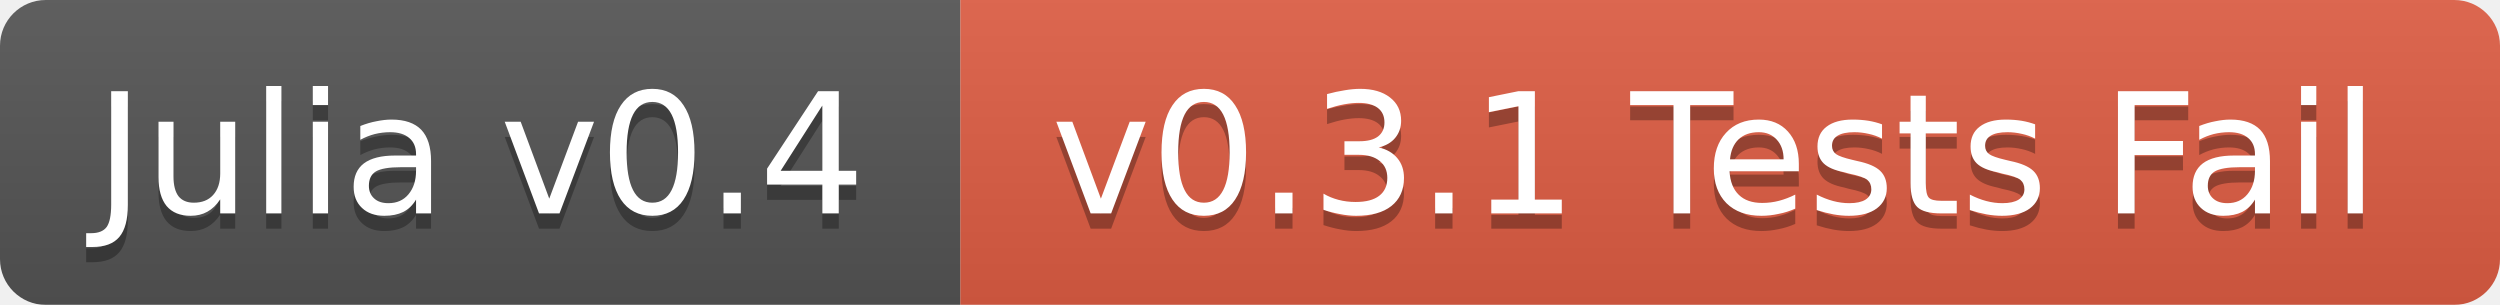
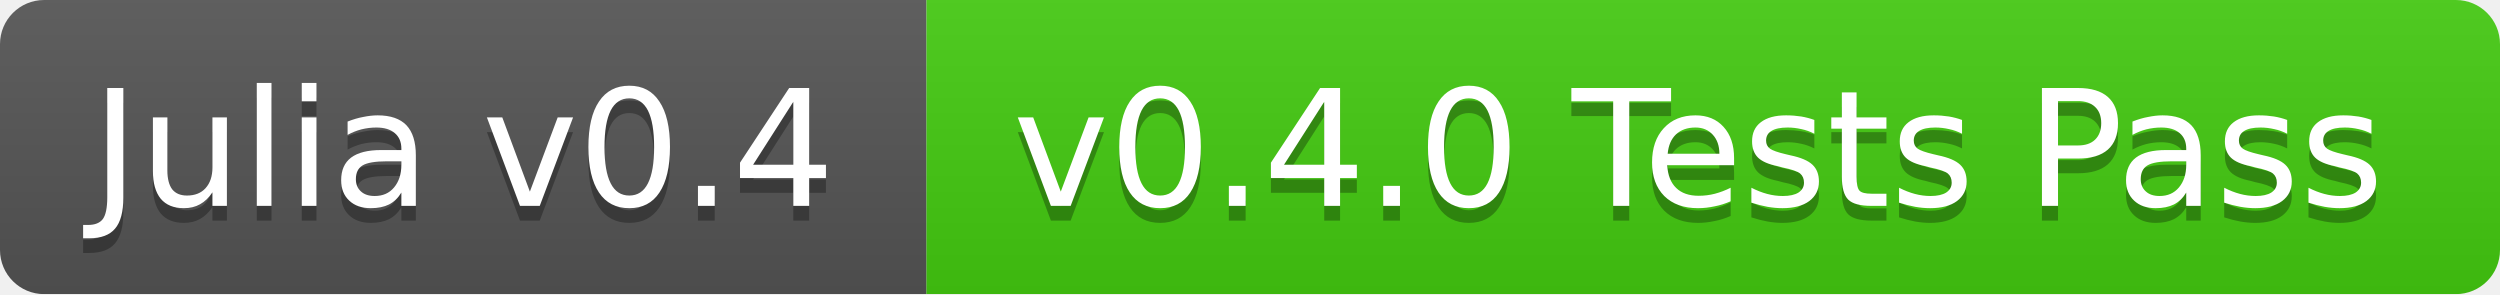
- <svg xmlns="http://www.w3.org/2000/svg" width="164" height="20">
+ <svg xmlns="http://www.w3.org/2000/svg" width="170" height="20">
  <linearGradient id="b" x2="0" y2="100%">
    <stop offset="0" stop-color="#bbb" stop-opacity=".1" />
    <stop offset="1" stop-opacity=".1" />
  </linearGradient>
  <mask id="a">
-     <rect width="164" height="20" rx="3" fill="#fff" />
+     <rect width="170" height="20" rx="3" fill="#fff" />
  </mask>
  <g mask="url(#a)">
    <path fill="#555" d="M0 0h63v20H0z" />
-     <path fill="#e05d44" d="M63 0h101v20H63z" />
-     <path fill="url(#b)" d="M0 0h164v20H0z" />
+     <path fill="#4c1" d="M63 0h107v20H63z" />
+     <path fill="url(#b)" d="M0 0h170v20H0z" />
  </g>
  <g fill="#fff" text-anchor="middle" font-family="DejaVu Sans,Verdana,Geneva,sans-serif" font-size="11">
    <text x="31.5" y="15" fill="#010101" fill-opacity=".3">Julia v0.4</text>
    <text x="31.5" y="14">Julia v0.4</text>
-     <text x="112.5" y="15" fill="#010101" fill-opacity=".3">v0.3.1 Tests Fail</text>
-     <text x="112.5" y="14">v0.3.1 Tests Fail</text>
+     <text x="115.5" y="15" fill="#010101" fill-opacity=".3">v0.4.0 Tests Pass</text>
+     <text x="115.5" y="14">v0.4.0 Tests Pass</text>
  </g>
</svg>
